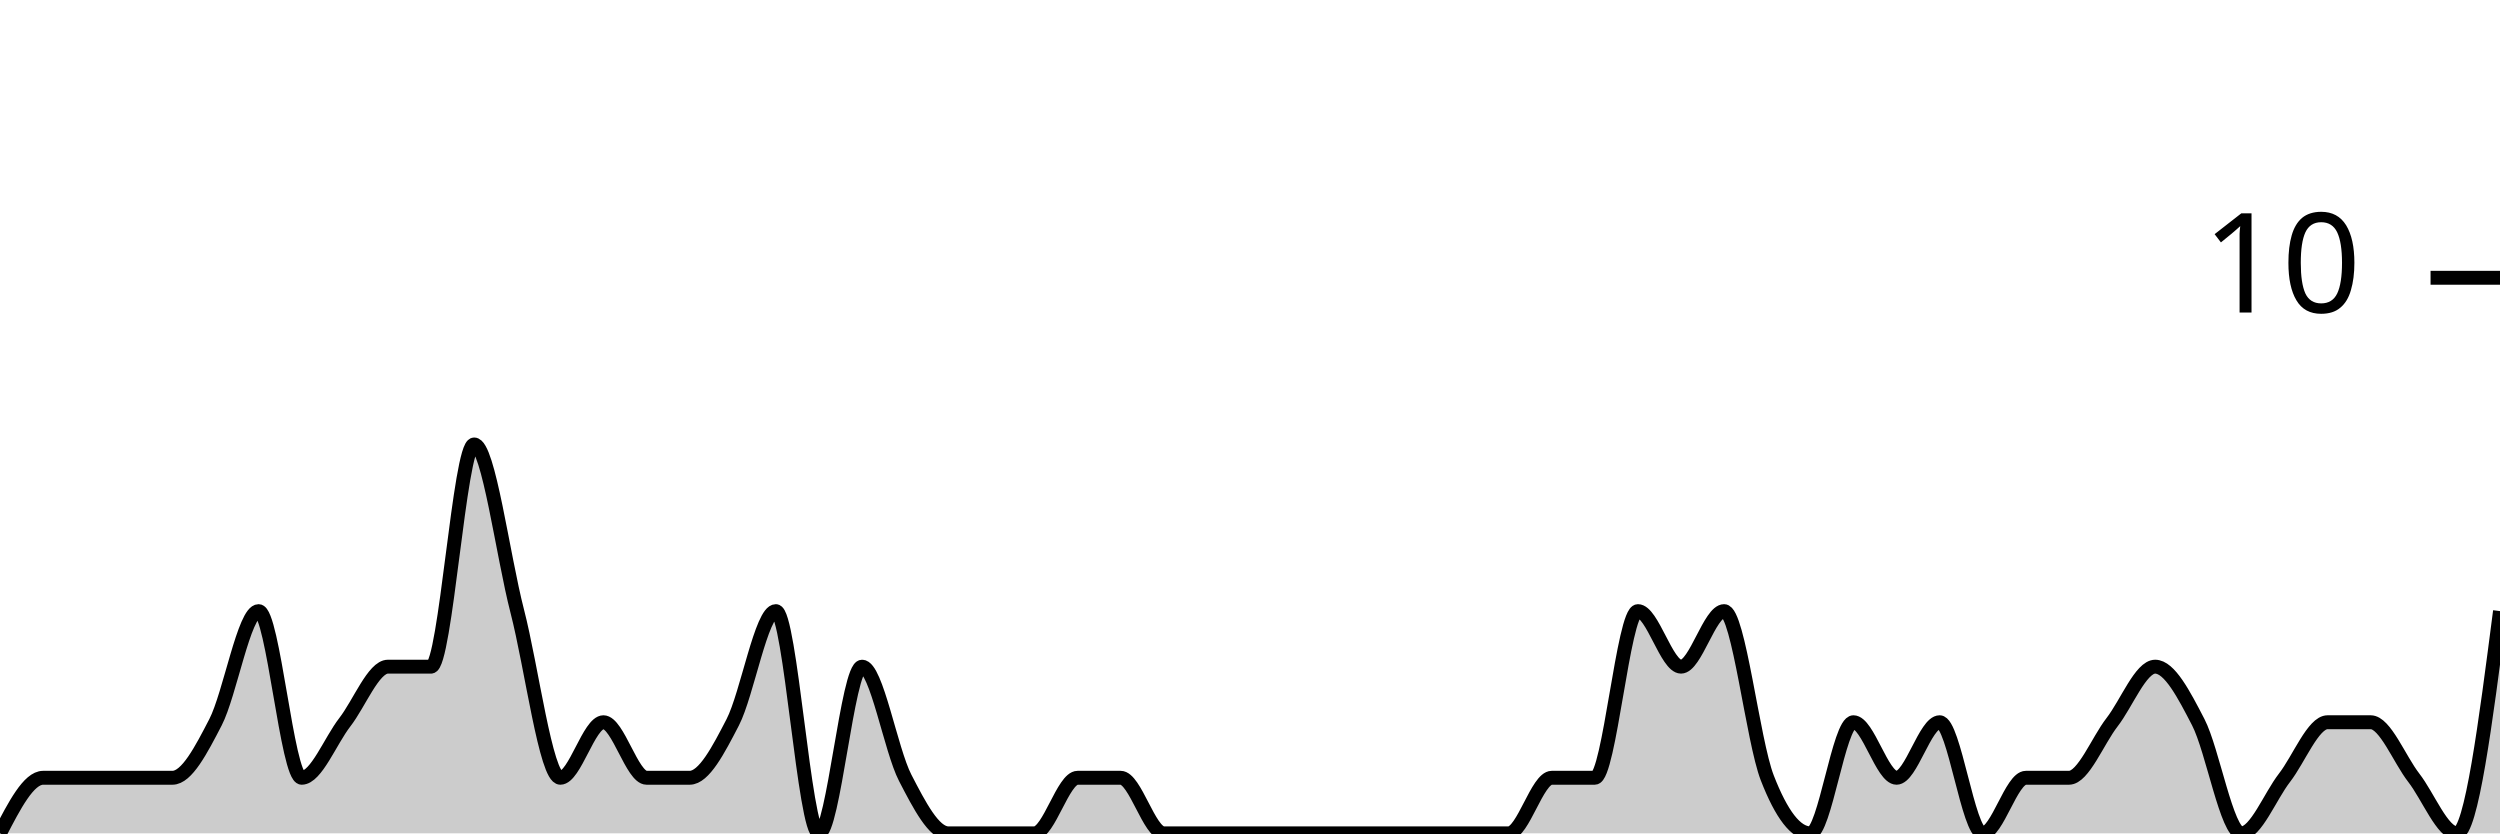
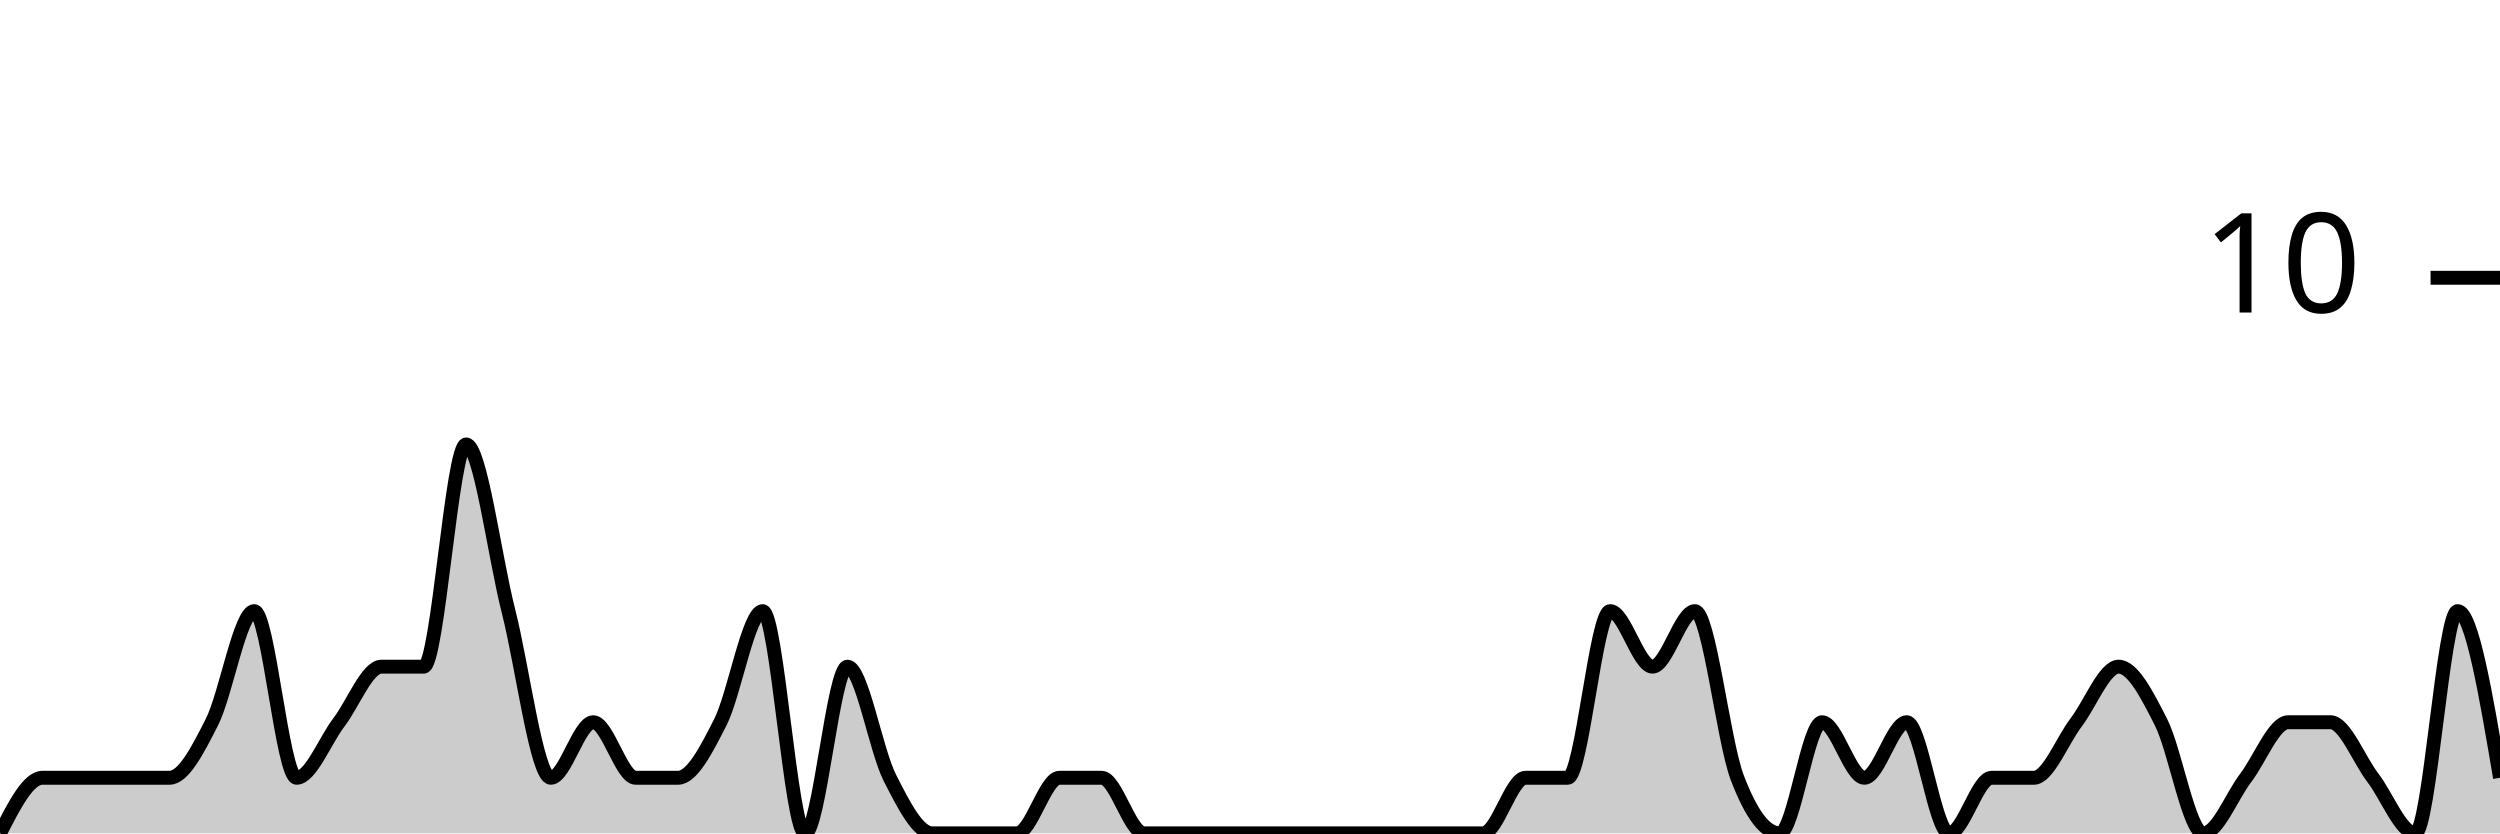
<svg xmlns="http://www.w3.org/2000/svg" viewBox="0 0 180 60">
  <g transform="translate(0,20)">
-     <path class="area" fill="rgba(0, 0, 0, 0.2)" d="M0,40C1.034,38,2.069,36,3.103,36C4.138,36,5.172,36,6.207,36C7.241,36,8.276,36,9.31,36C10.345,36,11.379,36,12.414,36C13.448,36,14.483,34,15.517,32C16.552,30,17.586,24,18.621,24C19.655,24,20.69,36,21.724,36C22.759,36,23.793,33.333,24.828,32C25.862,30.667,26.897,28,27.931,28C28.966,28,30,28,31.034,28C32.069,28,33.103,12,34.138,12C35.172,12,36.207,20,37.241,24C38.276,28,39.31,36,40.345,36C41.379,36,42.414,32,43.448,32C44.483,32,45.517,36,46.552,36C47.586,36,48.621,36,49.655,36C50.69,36,51.724,34,52.759,32C53.793,30,54.828,24,55.862,24C56.897,24,57.931,40,58.966,40C60,40,61.034,28,62.069,28C63.103,28,64.138,34,65.172,36C66.207,38,67.241,40,68.276,40C69.31,40,70.345,40,71.379,40C72.414,40,73.448,40,74.483,40C75.517,40,76.552,36,77.586,36C78.621,36,79.655,36,80.69,36C81.724,36,82.759,40,83.793,40C84.828,40,85.862,40,86.897,40C87.931,40,88.966,40,90,40C91.034,40,92.069,40,93.103,40C94.138,40,95.172,40,96.207,40C97.241,40,98.276,40,99.31,40C100.345,40,101.379,40,102.414,40C103.448,40,104.483,40,105.517,40C106.552,40,107.586,40,108.621,40C109.655,40,110.69,36,111.724,36C112.759,36,113.793,36,114.828,36C115.862,36,116.897,24,117.931,24C118.966,24,120,28,121.034,28C122.069,28,123.103,24,124.138,24C125.172,24,126.207,33.333,127.241,36C128.276,38.667,129.31,40,130.345,40C131.379,40,132.414,32,133.448,32C134.483,32,135.517,36,136.552,36C137.586,36,138.621,32,139.655,32C140.69,32,141.724,40,142.759,40C143.793,40,144.828,36,145.862,36C146.897,36,147.931,36,148.966,36C150,36,151.034,33.333,152.069,32C153.103,30.667,154.138,28,155.172,28C156.207,28,157.241,30,158.276,32C159.31,34,160.345,40,161.379,40C162.414,40,163.448,37.333,164.483,36C165.517,34.667,166.552,32,167.586,32C168.621,32,169.655,32,170.69,32C171.724,32,172.759,34.667,173.793,36C174.828,37.333,175.862,40,176.897,40C177.931,40,178.966,32,180,24L180,40C178.966,40,177.931,40,176.897,40C175.862,40,174.828,40,173.793,40C172.759,40,171.724,40,170.69,40C169.655,40,168.621,40,167.586,40C166.552,40,165.517,40,164.483,40C163.448,40,162.414,40,161.379,40C160.345,40,159.31,40,158.276,40C157.241,40,156.207,40,155.172,40C154.138,40,153.103,40,152.069,40C151.034,40,150,40,148.966,40C147.931,40,146.897,40,145.862,40C144.828,40,143.793,40,142.759,40C141.724,40,140.69,40,139.655,40C138.621,40,137.586,40,136.552,40C135.517,40,134.483,40,133.448,40C132.414,40,131.379,40,130.345,40C129.31,40,128.276,40,127.241,40C126.207,40,125.172,40,124.138,40C123.103,40,122.069,40,121.034,40C120,40,118.966,40,117.931,40C116.897,40,115.862,40,114.828,40C113.793,40,112.759,40,111.724,40C110.69,40,109.655,40,108.621,40C107.586,40,106.552,40,105.517,40C104.483,40,103.448,40,102.414,40C101.379,40,100.345,40,99.31,40C98.276,40,97.241,40,96.207,40C95.172,40,94.138,40,93.103,40C92.069,40,91.034,40,90,40C88.966,40,87.931,40,86.897,40C85.862,40,84.828,40,83.793,40C82.759,40,81.724,40,80.69,40C79.655,40,78.621,40,77.586,40C76.552,40,75.517,40,74.483,40C73.448,40,72.414,40,71.379,40C70.345,40,69.31,40,68.276,40C67.241,40,66.207,40,65.172,40C64.138,40,63.103,40,62.069,40C61.034,40,60,40,58.966,40C57.931,40,56.897,40,55.862,40C54.828,40,53.793,40,52.759,40C51.724,40,50.69,40,49.655,40C48.621,40,47.586,40,46.552,40C45.517,40,44.483,40,43.448,40C42.414,40,41.379,40,40.345,40C39.31,40,38.276,40,37.241,40C36.207,40,35.172,40,34.138,40C33.103,40,32.069,40,31.034,40C30,40,28.966,40,27.931,40C26.897,40,25.862,40,24.828,40C23.793,40,22.759,40,21.724,40C20.69,40,19.655,40,18.621,40C17.586,40,16.552,40,15.517,40C14.483,40,13.448,40,12.414,40C11.379,40,10.345,40,9.31,40C8.276,40,7.241,40,6.207,40C5.172,40,4.138,40,3.103,40C2.069,40,1.034,40,0,40Z" />
-     <path class="line" stroke="black" fill="none" d="M0,40C1.034,38,2.069,36,3.103,36C4.138,36,5.172,36,6.207,36C7.241,36,8.276,36,9.31,36C10.345,36,11.379,36,12.414,36C13.448,36,14.483,34,15.517,32C16.552,30,17.586,24,18.621,24C19.655,24,20.69,36,21.724,36C22.759,36,23.793,33.333,24.828,32C25.862,30.667,26.897,28,27.931,28C28.966,28,30,28,31.034,28C32.069,28,33.103,12,34.138,12C35.172,12,36.207,20,37.241,24C38.276,28,39.31,36,40.345,36C41.379,36,42.414,32,43.448,32C44.483,32,45.517,36,46.552,36C47.586,36,48.621,36,49.655,36C50.69,36,51.724,34,52.759,32C53.793,30,54.828,24,55.862,24C56.897,24,57.931,40,58.966,40C60,40,61.034,28,62.069,28C63.103,28,64.138,34,65.172,36C66.207,38,67.241,40,68.276,40C69.31,40,70.345,40,71.379,40C72.414,40,73.448,40,74.483,40C75.517,40,76.552,36,77.586,36C78.621,36,79.655,36,80.69,36C81.724,36,82.759,40,83.793,40C84.828,40,85.862,40,86.897,40C87.931,40,88.966,40,90,40C91.034,40,92.069,40,93.103,40C94.138,40,95.172,40,96.207,40C97.241,40,98.276,40,99.31,40C100.345,40,101.379,40,102.414,40C103.448,40,104.483,40,105.517,40C106.552,40,107.586,40,108.621,40C109.655,40,110.69,36,111.724,36C112.759,36,113.793,36,114.828,36C115.862,36,116.897,24,117.931,24C118.966,24,120,28,121.034,28C122.069,28,123.103,24,124.138,24C125.172,24,126.207,33.333,127.241,36C128.276,38.667,129.31,40,130.345,40C131.379,40,132.414,32,133.448,32C134.483,32,135.517,36,136.552,36C137.586,36,138.621,32,139.655,32C140.69,32,141.724,40,142.759,40C143.793,40,144.828,36,145.862,36C146.897,36,147.931,36,148.966,36C150,36,151.034,33.333,152.069,32C153.103,30.667,154.138,28,155.172,28C156.207,28,157.241,30,158.276,32C159.31,34,160.345,40,161.379,40C162.414,40,163.448,37.333,164.483,36C165.517,34.667,166.552,32,167.586,32C168.621,32,169.655,32,170.69,32C171.724,32,172.759,34.667,173.793,36C174.828,37.333,175.862,40,176.897,40C177.931,40,178.966,32,180,24" />
+     <path class="area" fill="rgba(0, 0, 0, 0.2)" d="M0,40C1.017,38,2.034,36,3.051,36C4.068,36,5.085,36,6.102,36C7.119,36,8.136,36,9.153,36C10.169,36,11.186,36,12.203,36C13.22,36,14.237,34,15.254,32C16.271,30,17.288,24,18.305,24C19.322,24,20.339,36,21.356,36C22.373,36,23.39,33.333,24.407,32C25.424,30.667,26.441,28,27.458,28C28.475,28,29.492,28,30.508,28C31.525,28,32.542,12,33.559,12C34.576,12,35.593,20,36.61,24C37.627,28,38.644,36,39.661,36C40.678,36,41.695,32,42.712,32C43.729,32,44.746,36,45.763,36C46.78,36,47.797,36,48.814,36C49.831,36,50.847,34,51.864,32C52.881,30,53.898,24,54.915,24C55.932,24,56.949,40,57.966,40C58.983,40,60,28,61.017,28C62.034,28,63.051,34,64.068,36C65.085,38,66.102,40,67.119,40C68.136,40,69.153,40,70.169,40C71.186,40,72.203,40,73.22,40C74.237,40,75.254,36,76.271,36C77.288,36,78.305,36,79.322,36C80.339,36,81.356,40,82.373,40C83.39,40,84.407,40,85.424,40C86.441,40,87.458,40,88.475,40C89.492,40,90.508,40,91.525,40C92.542,40,93.559,40,94.576,40C95.593,40,96.61,40,97.627,40C98.644,40,99.661,40,100.678,40C101.695,40,102.712,40,103.729,40C104.746,40,105.763,40,106.78,40C107.797,40,108.814,36,109.831,36C110.847,36,111.864,36,112.881,36C113.898,36,114.915,24,115.932,24C116.949,24,117.966,28,118.983,28C120,28,121.017,24,122.034,24C123.051,24,124.068,33.333,125.085,36C126.102,38.667,127.119,40,128.136,40C129.153,40,130.169,32,131.186,32C132.203,32,133.22,36,134.237,36C135.254,36,136.271,32,137.288,32C138.305,32,139.322,40,140.339,40C141.356,40,142.373,36,143.39,36C144.407,36,145.424,36,146.441,36C147.458,36,148.475,33.333,149.492,32C150.508,30.667,151.525,28,152.542,28C153.559,28,154.576,30,155.593,32C156.61,34,157.627,40,158.644,40C159.661,40,160.678,37.333,161.695,36C162.712,34.667,163.729,32,164.746,32C165.763,32,166.78,32,167.797,32C168.814,32,169.831,34.667,170.847,36C171.864,37.333,172.881,40,173.898,40C174.915,40,175.932,24,176.949,24C177.966,24,178.983,30,180,36L180,40C178.983,40,177.966,40,176.949,40C175.932,40,174.915,40,173.898,40C172.881,40,171.864,40,170.847,40C169.831,40,168.814,40,167.797,40C166.78,40,165.763,40,164.746,40C163.729,40,162.712,40,161.695,40C160.678,40,159.661,40,158.644,40C157.627,40,156.61,40,155.593,40C154.576,40,153.559,40,152.542,40C151.525,40,150.508,40,149.492,40C148.475,40,147.458,40,146.441,40C145.424,40,144.407,40,143.39,40C142.373,40,141.356,40,140.339,40C139.322,40,138.305,40,137.288,40C136.271,40,135.254,40,134.237,40C133.22,40,132.203,40,131.186,40C130.169,40,129.153,40,128.136,40C127.119,40,126.102,40,125.085,40C124.068,40,123.051,40,122.034,40C121.017,40,120,40,118.983,40C117.966,40,116.949,40,115.932,40C114.915,40,113.898,40,112.881,40C111.864,40,110.847,40,109.831,40C108.814,40,107.797,40,106.78,40C105.763,40,104.746,40,103.729,40C102.712,40,101.695,40,100.678,40C99.661,40,98.644,40,97.627,40C96.61,40,95.593,40,94.576,40C93.559,40,92.542,40,91.525,40C90.508,40,89.492,40,88.475,40C87.458,40,86.441,40,85.424,40C84.407,40,83.39,40,82.373,40C81.356,40,80.339,40,79.322,40C78.305,40,77.288,40,76.271,40C75.254,40,74.237,40,73.22,40C72.203,40,71.186,40,70.169,40C69.153,40,68.136,40,67.119,40C66.102,40,65.085,40,64.068,40C63.051,40,62.034,40,61.017,40C60,40,58.983,40,57.966,40C56.949,40,55.932,40,54.915,40C53.898,40,52.881,40,51.864,40C50.847,40,49.831,40,48.814,40C47.797,40,46.78,40,45.763,40C44.746,40,43.729,40,42.712,40C41.695,40,40.678,40,39.661,40C38.644,40,37.627,40,36.61,40C35.593,40,34.576,40,33.559,40C32.542,40,31.525,40,30.508,40C29.492,40,28.475,40,27.458,40C26.441,40,25.424,40,24.407,40C23.39,40,22.373,40,21.356,40C20.339,40,19.322,40,18.305,40C17.288,40,16.271,40,15.254,40C14.237,40,13.22,40,12.203,40C11.186,40,10.169,40,9.153,40C8.136,40,7.119,40,6.102,40C5.085,40,4.068,40,3.051,40C2.034,40,1.017,40,0,40Z" />
+     <path class="line" stroke="black" fill="none" d="M0,40C1.017,38,2.034,36,3.051,36C4.068,36,5.085,36,6.102,36C7.119,36,8.136,36,9.153,36C10.169,36,11.186,36,12.203,36C13.22,36,14.237,34,15.254,32C16.271,30,17.288,24,18.305,24C19.322,24,20.339,36,21.356,36C22.373,36,23.39,33.333,24.407,32C25.424,30.667,26.441,28,27.458,28C28.475,28,29.492,28,30.508,28C31.525,28,32.542,12,33.559,12C34.576,12,35.593,20,36.61,24C37.627,28,38.644,36,39.661,36C40.678,36,41.695,32,42.712,32C43.729,32,44.746,36,45.763,36C46.78,36,47.797,36,48.814,36C49.831,36,50.847,34,51.864,32C52.881,30,53.898,24,54.915,24C55.932,24,56.949,40,57.966,40C58.983,40,60,28,61.017,28C62.034,28,63.051,34,64.068,36C65.085,38,66.102,40,67.119,40C68.136,40,69.153,40,70.169,40C71.186,40,72.203,40,73.22,40C74.237,40,75.254,36,76.271,36C77.288,36,78.305,36,79.322,36C80.339,36,81.356,40,82.373,40C83.39,40,84.407,40,85.424,40C86.441,40,87.458,40,88.475,40C89.492,40,90.508,40,91.525,40C92.542,40,93.559,40,94.576,40C95.593,40,96.61,40,97.627,40C98.644,40,99.661,40,100.678,40C101.695,40,102.712,40,103.729,40C104.746,40,105.763,40,106.78,40C107.797,40,108.814,36,109.831,36C110.847,36,111.864,36,112.881,36C113.898,36,114.915,24,115.932,24C116.949,24,117.966,28,118.983,28C120,28,121.017,24,122.034,24C123.051,24,124.068,33.333,125.085,36C126.102,38.667,127.119,40,128.136,40C129.153,40,130.169,32,131.186,32C132.203,32,133.22,36,134.237,36C135.254,36,136.271,32,137.288,32C138.305,32,139.322,40,140.339,40C141.356,40,142.373,36,143.39,36C144.407,36,145.424,36,146.441,36C147.458,36,148.475,33.333,149.492,32C150.508,30.667,151.525,28,152.542,28C153.559,28,154.576,30,155.593,32C156.61,34,157.627,40,158.644,40C159.661,40,160.678,37.333,161.695,36C162.712,34.667,163.729,32,164.746,32C165.763,32,166.78,32,167.797,32C168.814,32,169.831,34.667,170.847,36C171.864,37.333,172.881,40,173.898,40C174.915,40,175.932,24,176.949,24C177.966,24,178.983,30,180,36" />
    <path class="axis-ceiling" stroke-width="1" stroke="black" fill="none" d="M175,0L180,0" />
    <text class="axis-ceiling-label" font-family="sans-serif" text-anchor="end" font-size="10px" x="170" y="2.5">10</text>
  </g>
</svg>
